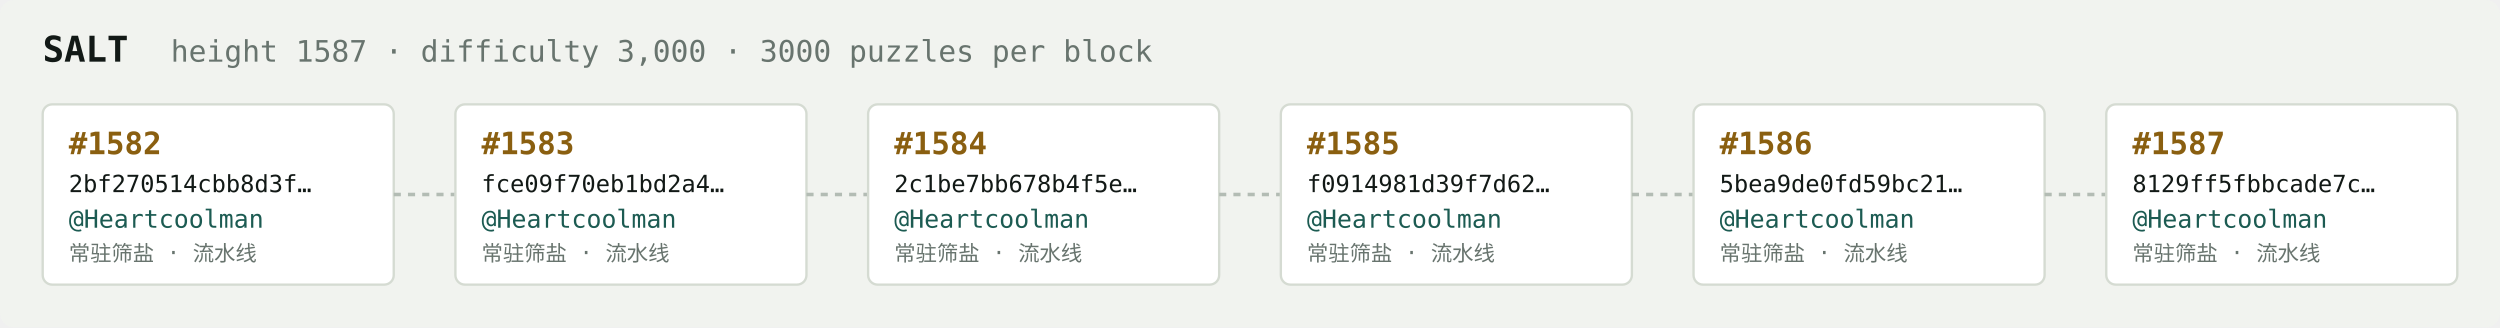
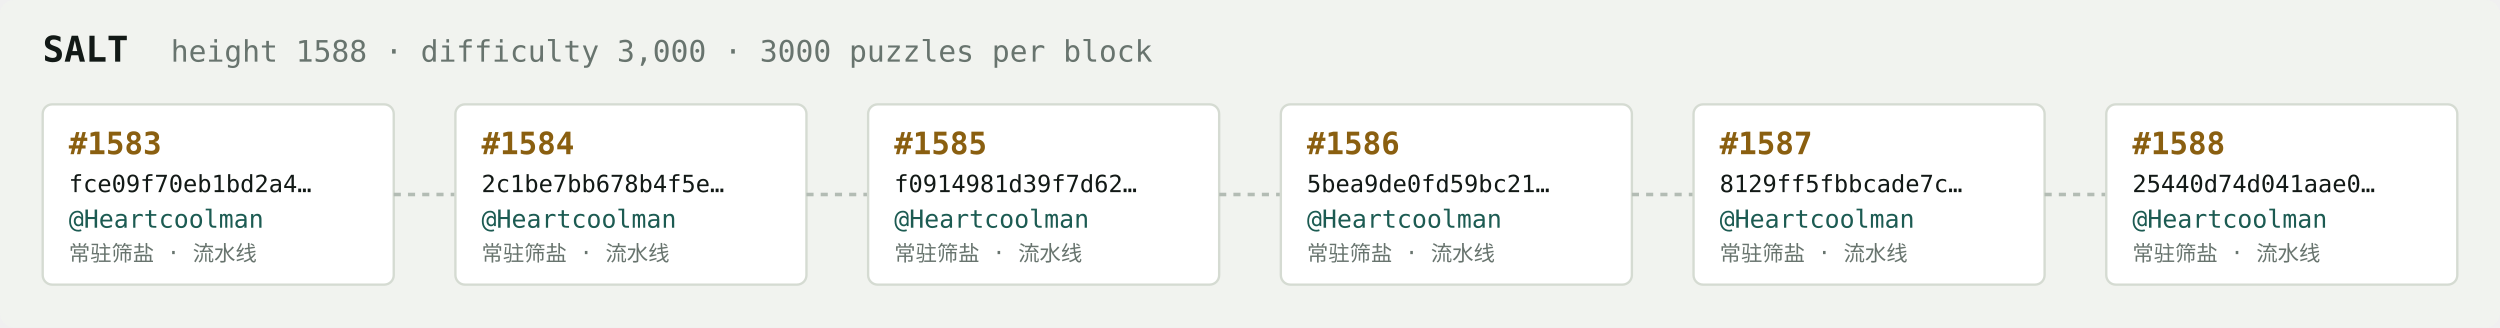
<svg xmlns="http://www.w3.org/2000/svg" width="1054" height="138" viewBox="0 0 1054 138" font-family="ui-monospace,SFMono-Regular,Menlo,monospace">
  <rect fill="#f1f3ef" width="1054" height="138" rx="6" />
  <text x="18" y="26" fill="#121916" font-size="15" font-weight="700">SALT</text>
-   <text x="72" y="26" fill="#68746e" font-size="12.5">height 1587 · difficulty 3,000 · 3000 puzzles per block</text>
+   <text x="72" y="26" fill="#68746e" font-size="12.5">height 1588 · difficulty 3,000 · 3000 puzzles per block</text>
  <rect x="18" y="44" width="148" height="76" rx="4" fill="#ffffff" stroke="#d5dbd2" stroke-width="1" />
-   <text x="29" y="65" fill="#8a5f10" font-size="13" font-weight="700">#1582</text>
-   <text x="29" y="81" fill="#121916" font-size="10">2bf270514cbb8d3f…</text>
+   <text x="29" y="65" fill="#8a5f10" font-size="13" font-weight="700">#1583</text>
+   <text x="29" y="81" fill="#121916" font-size="10">fce09f70eb1bd2a4…</text>
  <text x="29" y="96" fill="#1c5b52" font-size="10.5">@Heartcoolman</text>
  <text x="29" y="110" fill="#68746e" font-size="9">常驻筛盐 · 流水线</text>
  <line x1="166" y1="82.0" x2="192" y2="82.0" stroke="#b3bcb4" stroke-width="1.5" stroke-dasharray="3 3" />
  <rect x="192" y="44" width="148" height="76" rx="4" fill="#ffffff" stroke="#d5dbd2" stroke-width="1" />
-   <text x="203" y="65" fill="#8a5f10" font-size="13" font-weight="700">#1583</text>
-   <text x="203" y="81" fill="#121916" font-size="10">fce09f70eb1bd2a4…</text>
+   <text x="203" y="65" fill="#8a5f10" font-size="13" font-weight="700">#1584</text>
+   <text x="203" y="81" fill="#121916" font-size="10">2c1be7bb678b4f5e…</text>
  <text x="203" y="96" fill="#1c5b52" font-size="10.5">@Heartcoolman</text>
  <text x="203" y="110" fill="#68746e" font-size="9">常驻筛盐 · 流水线</text>
  <line x1="340" y1="82.0" x2="366" y2="82.0" stroke="#b3bcb4" stroke-width="1.5" stroke-dasharray="3 3" />
  <rect x="366" y="44" width="148" height="76" rx="4" fill="#ffffff" stroke="#d5dbd2" stroke-width="1" />
-   <text x="377" y="65" fill="#8a5f10" font-size="13" font-weight="700">#1584</text>
-   <text x="377" y="81" fill="#121916" font-size="10">2c1be7bb678b4f5e…</text>
+   <text x="377" y="65" fill="#8a5f10" font-size="13" font-weight="700">#1585</text>
+   <text x="377" y="81" fill="#121916" font-size="10">f0914981d39f7d62…</text>
  <text x="377" y="96" fill="#1c5b52" font-size="10.5">@Heartcoolman</text>
  <text x="377" y="110" fill="#68746e" font-size="9">常驻筛盐 · 流水线</text>
  <line x1="514" y1="82.0" x2="540" y2="82.0" stroke="#b3bcb4" stroke-width="1.5" stroke-dasharray="3 3" />
  <rect x="540" y="44" width="148" height="76" rx="4" fill="#ffffff" stroke="#d5dbd2" stroke-width="1" />
-   <text x="551" y="65" fill="#8a5f10" font-size="13" font-weight="700">#1585</text>
-   <text x="551" y="81" fill="#121916" font-size="10">f0914981d39f7d62…</text>
+   <text x="551" y="65" fill="#8a5f10" font-size="13" font-weight="700">#1586</text>
+   <text x="551" y="81" fill="#121916" font-size="10">5bea9de0fd59bc21…</text>
  <text x="551" y="96" fill="#1c5b52" font-size="10.5">@Heartcoolman</text>
  <text x="551" y="110" fill="#68746e" font-size="9">常驻筛盐 · 流水线</text>
  <line x1="688" y1="82.0" x2="714" y2="82.0" stroke="#b3bcb4" stroke-width="1.5" stroke-dasharray="3 3" />
  <rect x="714" y="44" width="148" height="76" rx="4" fill="#ffffff" stroke="#d5dbd2" stroke-width="1" />
-   <text x="725" y="65" fill="#8a5f10" font-size="13" font-weight="700">#1586</text>
-   <text x="725" y="81" fill="#121916" font-size="10">5bea9de0fd59bc21…</text>
+   <text x="725" y="65" fill="#8a5f10" font-size="13" font-weight="700">#1587</text>
+   <text x="725" y="81" fill="#121916" font-size="10">8129ff5fbbcade7c…</text>
  <text x="725" y="96" fill="#1c5b52" font-size="10.5">@Heartcoolman</text>
  <text x="725" y="110" fill="#68746e" font-size="9">常驻筛盐 · 流水线</text>
  <line x1="862" y1="82.0" x2="888" y2="82.0" stroke="#b3bcb4" stroke-width="1.5" stroke-dasharray="3 3" />
  <rect x="888" y="44" width="148" height="76" rx="4" fill="#ffffff" stroke="#d5dbd2" stroke-width="1" />
-   <text x="899" y="65" fill="#8a5f10" font-size="13" font-weight="700">#1587</text>
-   <text x="899" y="81" fill="#121916" font-size="10">8129ff5fbbcade7c…</text>
+   <text x="899" y="65" fill="#8a5f10" font-size="13" font-weight="700">#1588</text>
+   <text x="899" y="81" fill="#121916" font-size="10">25440d74d041aae0…</text>
  <text x="899" y="96" fill="#1c5b52" font-size="10.5">@Heartcoolman</text>
  <text x="899" y="110" fill="#68746e" font-size="9">常驻筛盐 · 流水线</text>
</svg>
